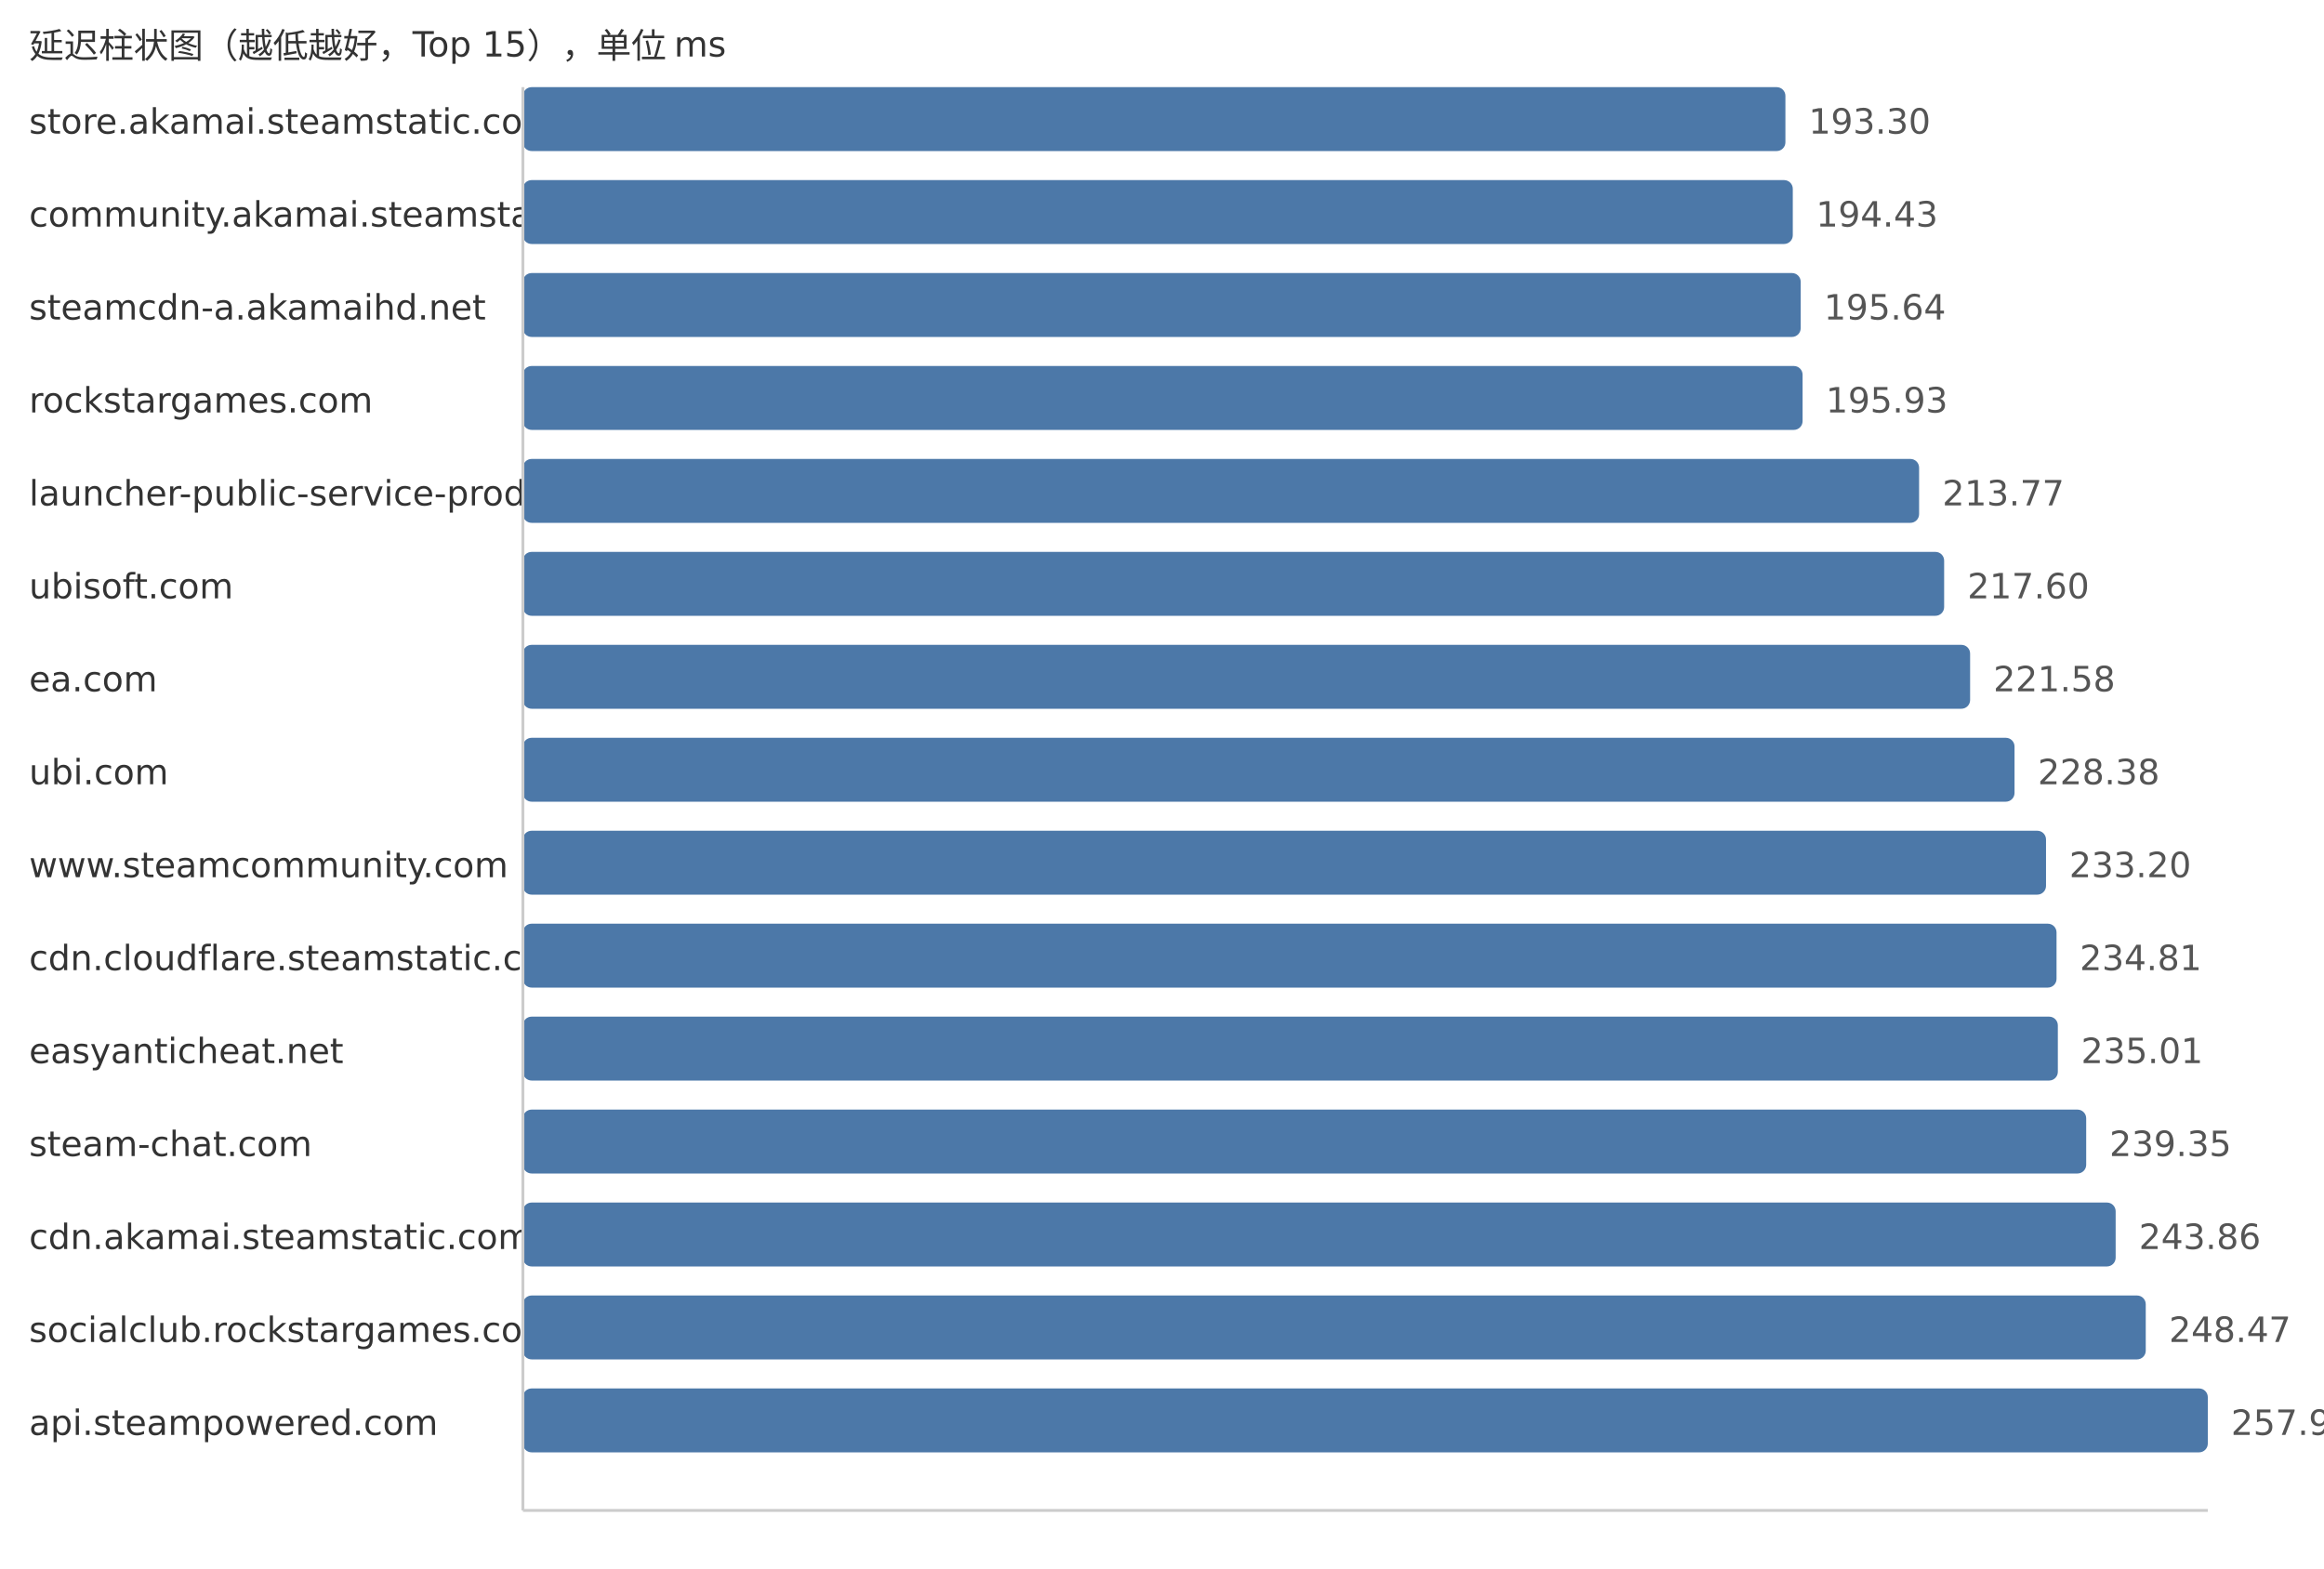
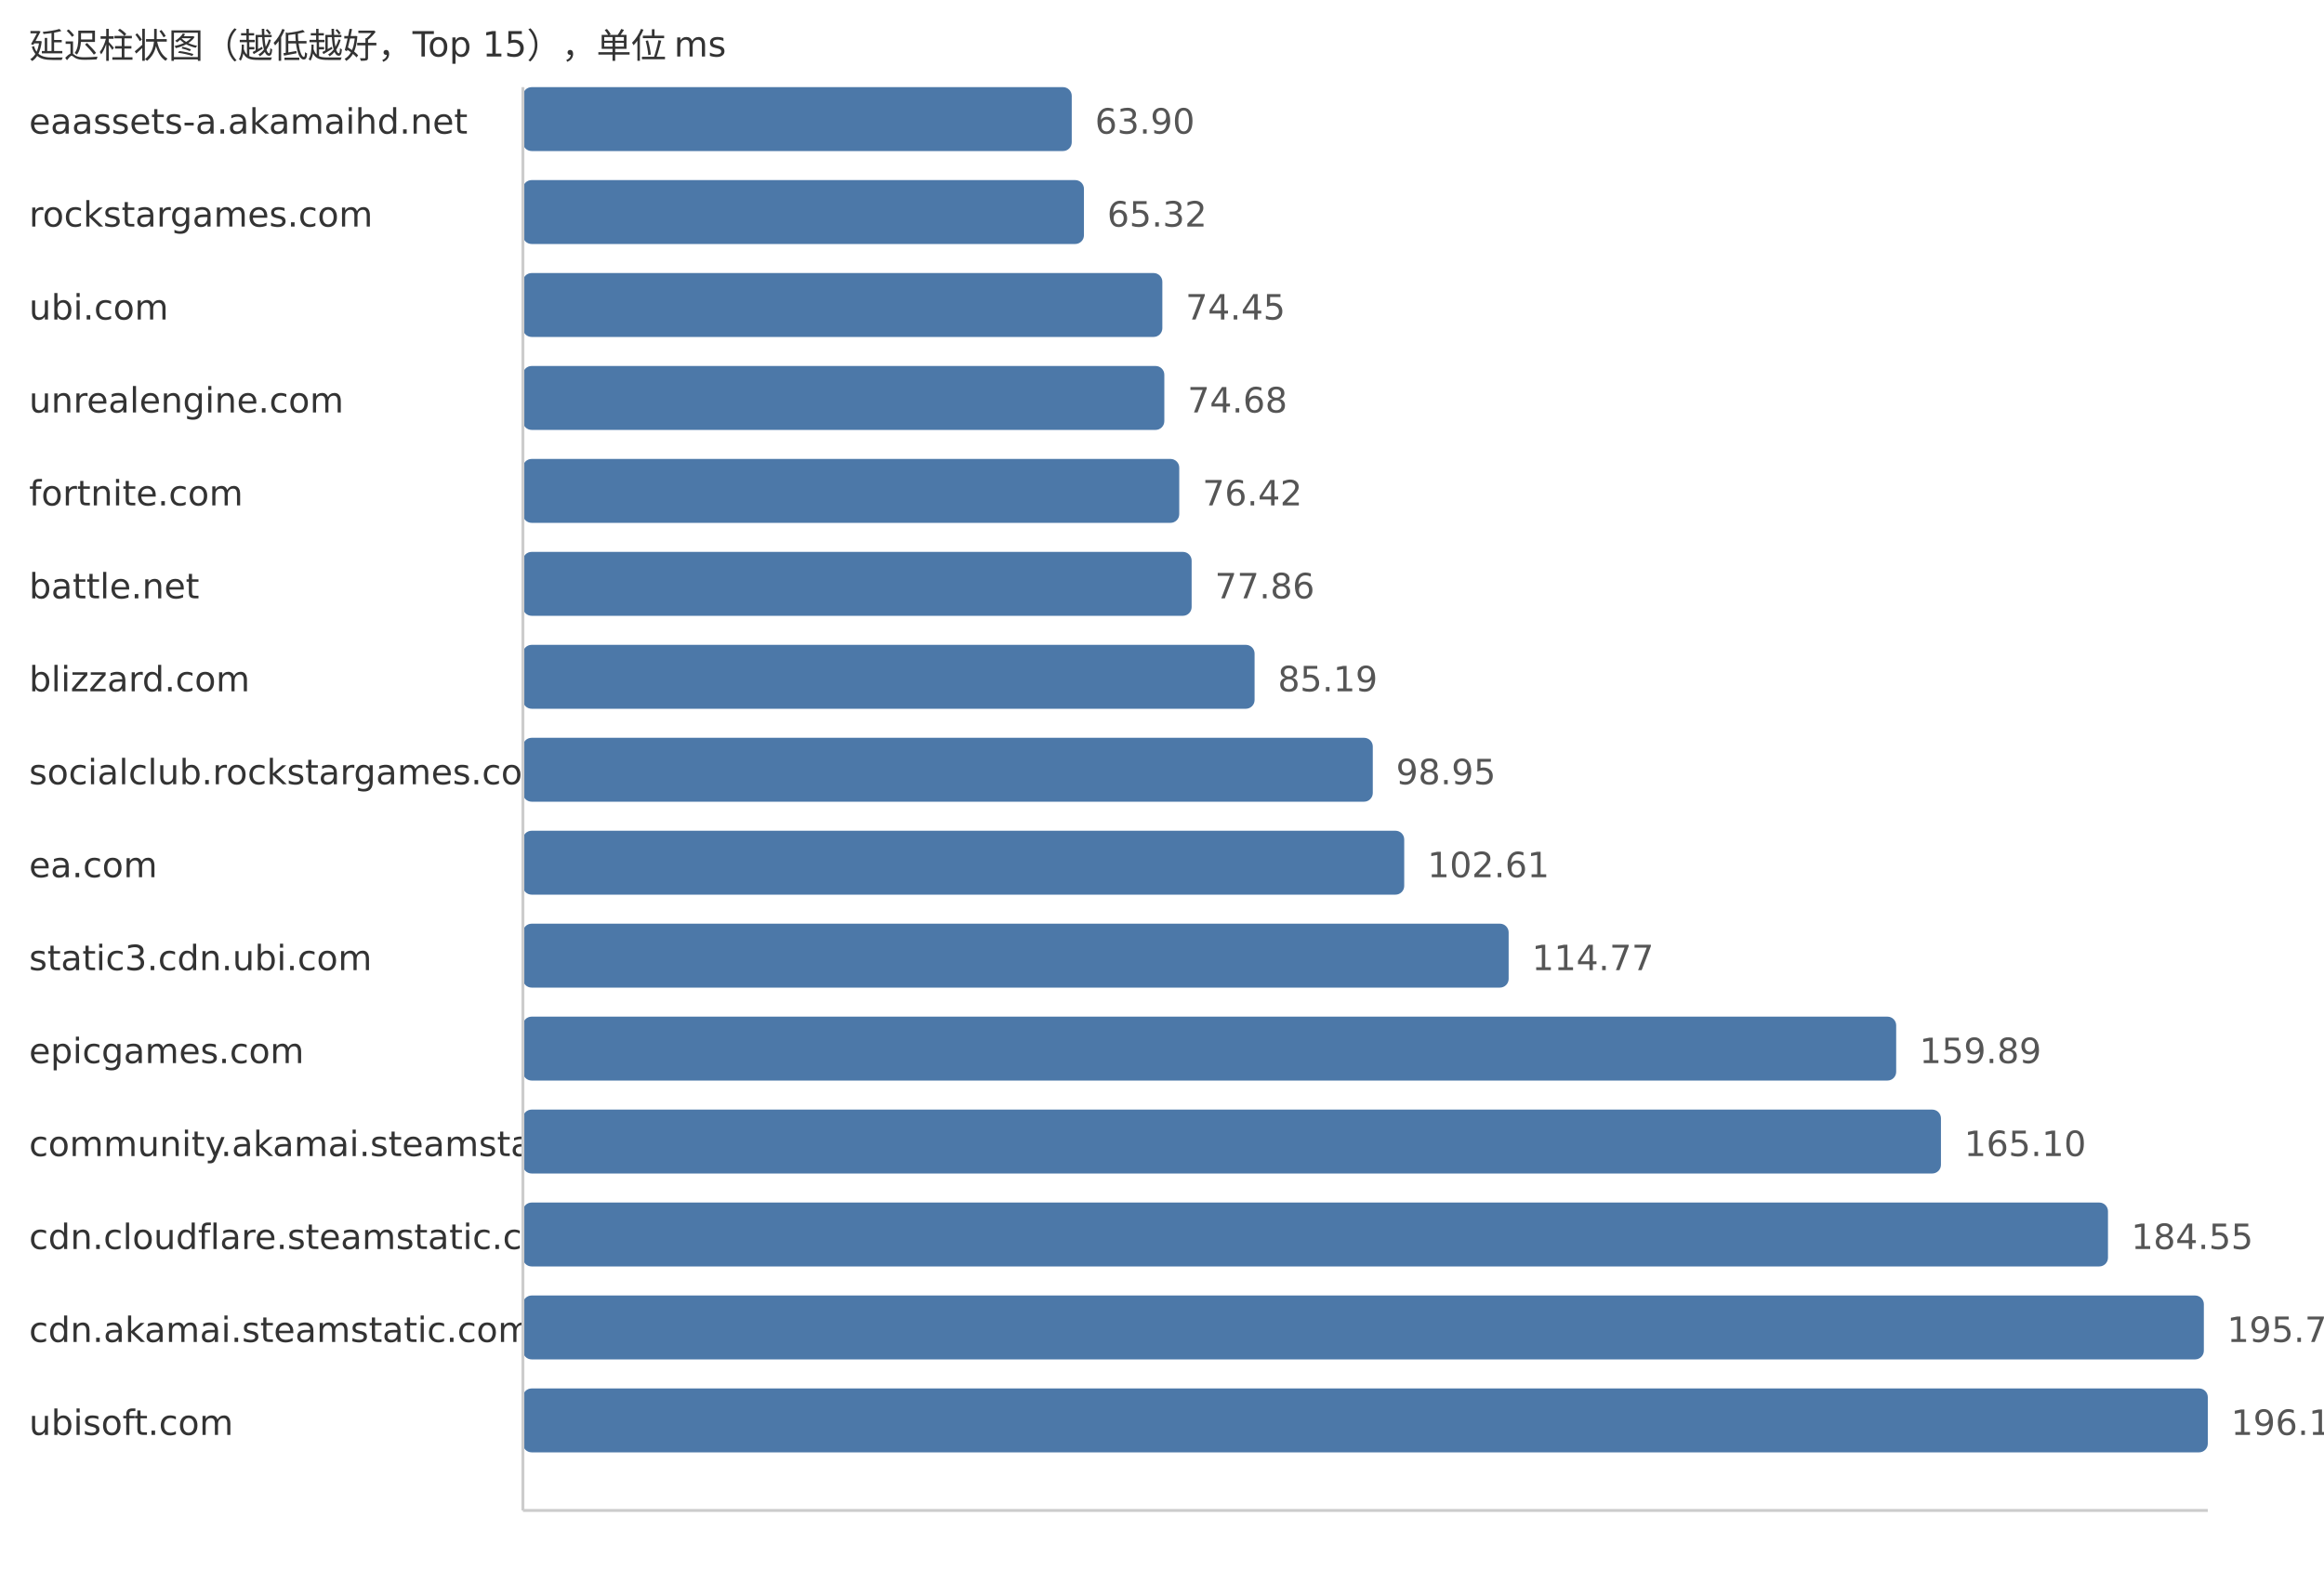
<svg xmlns="http://www.w3.org/2000/svg" width="800" height="540">
  <style> .label{font-family:DejaVu Sans,Verdana,Geneva,sans-serif;font-size:12px;fill:#333} .value{font-family:DejaVu Sans,Verdana,Geneva,sans-serif;font-size:12px;fill:#555} </style>
  <text x="10" y="20" class="label">延迟柱状图（越低越好，Top 15），单位 ms</text>
-   <text x="10" y="46" class="label">store.akamai.steamstatic.com</text>
-   <rect x="180" y="30" width="434.6" height="22" fill="#4c78a8" rx="3" />
-   <text x="622.6" y="46" class="value">193.30</text>
-   <text x="10" y="78" class="label">community.akamai.steamstatic.com</text>
-   <rect x="180" y="62" width="437.14" height="22" fill="#4c78a8" rx="3" />
-   <text x="625.14" y="78" class="value">194.43</text>
-   <text x="10" y="110" class="label">steamcdn-a.akamaihd.net</text>
-   <rect x="180" y="94" width="439.86" height="22" fill="#4c78a8" rx="3" />
-   <text x="627.86" y="110" class="value">195.64</text>
-   <text x="10" y="142" class="label">rockstargames.com</text>
-   <rect x="180" y="126" width="440.51" height="22" fill="#4c78a8" rx="3" />
-   <text x="628.51" y="142" class="value">195.93</text>
-   <text x="10" y="174" class="label">launcher-public-service-prod06.ol.epicgames.com</text>
-   <rect x="180" y="158" width="480.62" height="22" fill="#4c78a8" rx="3" />
-   <text x="668.62" y="174" class="value">213.77</text>
-   <text x="10" y="206" class="label">ubisoft.com</text>
-   <rect x="180" y="190" width="489.24" height="22" fill="#4c78a8" rx="3" />
-   <text x="677.24" y="206" class="value">217.60</text>
-   <text x="10" y="238" class="label">ea.com</text>
-   <rect x="180" y="222" width="498.18" height="22" fill="#4c78a8" rx="3" />
-   <text x="686.18" y="238" class="value">221.58</text>
-   <text x="10" y="270" class="label">ubi.com</text>
-   <rect x="180" y="254" width="513.47" height="22" fill="#4c78a8" rx="3" />
-   <text x="701.47" y="270" class="value">228.38</text>
-   <text x="10" y="302" class="label">www.steamcommunity.com</text>
-   <rect x="180" y="286" width="524.31" height="22" fill="#4c78a8" rx="3" />
-   <text x="712.31" y="302" class="value">233.20</text>
-   <text x="10" y="334" class="label">cdn.cloudflare.steamstatic.com</text>
-   <rect x="180" y="318" width="527.93" height="22" fill="#4c78a8" rx="3" />
-   <text x="715.93" y="334" class="value">234.81</text>
-   <text x="10" y="366" class="label">easyanticheat.net</text>
-   <rect x="180" y="350" width="528.38" height="22" fill="#4c78a8" rx="3" />
-   <text x="716.38" y="366" class="value">235.01</text>
-   <text x="10" y="398" class="label">steam-chat.com</text>
-   <rect x="180" y="382" width="538.14" height="22" fill="#4c78a8" rx="3" />
-   <text x="726.14" y="398" class="value">239.35</text>
-   <text x="10" y="430" class="label">cdn.akamai.steamstatic.com</text>
-   <rect x="180" y="414" width="548.28" height="22" fill="#4c78a8" rx="3" />
-   <text x="736.28" y="430" class="value">243.86</text>
-   <text x="10" y="462" class="label">socialclub.rockstargames.com</text>
-   <rect x="180" y="446" width="558.64" height="22" fill="#4c78a8" rx="3" />
-   <text x="746.64" y="462" class="value">248.47</text>
-   <text x="10" y="494" class="label">api.steampowered.com</text>
+   <text x="10" y="46" class="label">eaassets-a.akamaihd.net</text>
+   <rect x="180" y="30" width="188.93" height="22" fill="#4c78a8" rx="3" />
+   <text x="376.93" y="46" class="value">63.90</text>
+   <text x="10" y="78" class="label">rockstargames.com</text>
+   <rect x="180" y="62" width="193.13" height="22" fill="#4c78a8" rx="3" />
+   <text x="381.13" y="78" class="value">65.32</text>
+   <text x="10" y="110" class="label">ubi.com</text>
+   <rect x="180" y="94" width="220.12" height="22" fill="#4c78a8" rx="3" />
+   <text x="408.12" y="110" class="value">74.45</text>
+   <text x="10" y="142" class="label">unrealengine.com</text>
+   <rect x="180" y="126" width="220.8" height="22" fill="#4c78a8" rx="3" />
+   <text x="408.8" y="142" class="value">74.68</text>
+   <text x="10" y="174" class="label">fortnite.com</text>
+   <rect x="180" y="158" width="225.94" height="22" fill="#4c78a8" rx="3" />
+   <text x="413.94" y="174" class="value">76.42</text>
+   <text x="10" y="206" class="label">battle.net</text>
+   <rect x="180" y="190" width="230.2" height="22" fill="#4c78a8" rx="3" />
+   <text x="418.2" y="206" class="value">77.86</text>
+   <text x="10" y="238" class="label">blizzard.com</text>
+   <rect x="180" y="222" width="251.87" height="22" fill="#4c78a8" rx="3" />
+   <text x="439.87" y="238" class="value">85.19</text>
+   <text x="10" y="270" class="label">socialclub.rockstargames.com</text>
+   <rect x="180" y="254" width="292.56" height="22" fill="#4c78a8" rx="3" />
+   <text x="480.56" y="270" class="value">98.95</text>
+   <text x="10" y="302" class="label">ea.com</text>
+   <rect x="180" y="286" width="303.38" height="22" fill="#4c78a8" rx="3" />
+   <text x="491.38" y="302" class="value">102.61</text>
+   <text x="10" y="334" class="label">static3.cdn.ubi.com</text>
+   <rect x="180" y="318" width="339.33" height="22" fill="#4c78a8" rx="3" />
+   <text x="527.33" y="334" class="value">114.77</text>
+   <text x="10" y="366" class="label">epicgames.com</text>
+   <rect x="180" y="350" width="472.73" height="22" fill="#4c78a8" rx="3" />
+   <text x="660.73" y="366" class="value">159.89</text>
+   <text x="10" y="398" class="label">community.akamai.steamstatic.com</text>
+   <rect x="180" y="382" width="488.14" height="22" fill="#4c78a8" rx="3" />
+   <text x="676.14" y="398" class="value">165.10</text>
+   <text x="10" y="430" class="label">cdn.cloudflare.steamstatic.com</text>
+   <rect x="180" y="414" width="545.64" height="22" fill="#4c78a8" rx="3" />
+   <text x="733.64" y="430" class="value">184.55</text>
+   <text x="10" y="462" class="label">cdn.akamai.steamstatic.com</text>
+   <rect x="180" y="446" width="578.64" height="22" fill="#4c78a8" rx="3" />
+   <text x="766.64" y="462" class="value">195.71</text>
+   <text x="10" y="494" class="label">ubisoft.com</text>
  <rect x="180" y="478" width="580.0" height="22" fill="#4c78a8" rx="3" />
-   <text x="768.0" y="494" class="value">257.97</text>
+   <text x="768.0" y="494" class="value">196.17</text>
  <line x1="180" y1="30" x2="180" y2="520" stroke="#ccc" />
  <line x1="180" y1="520" x2="760" y2="520" stroke="#ccc" />
</svg>
